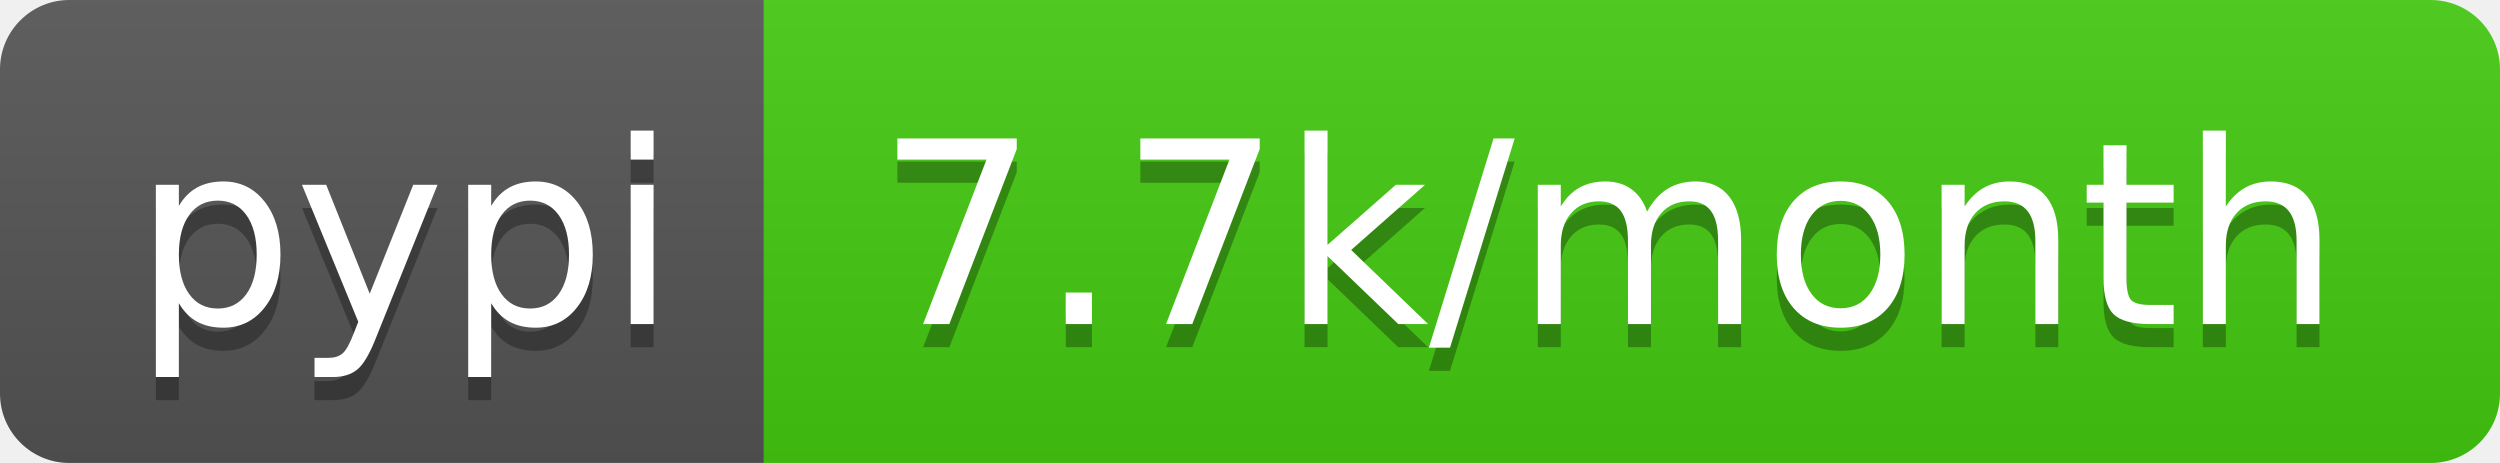
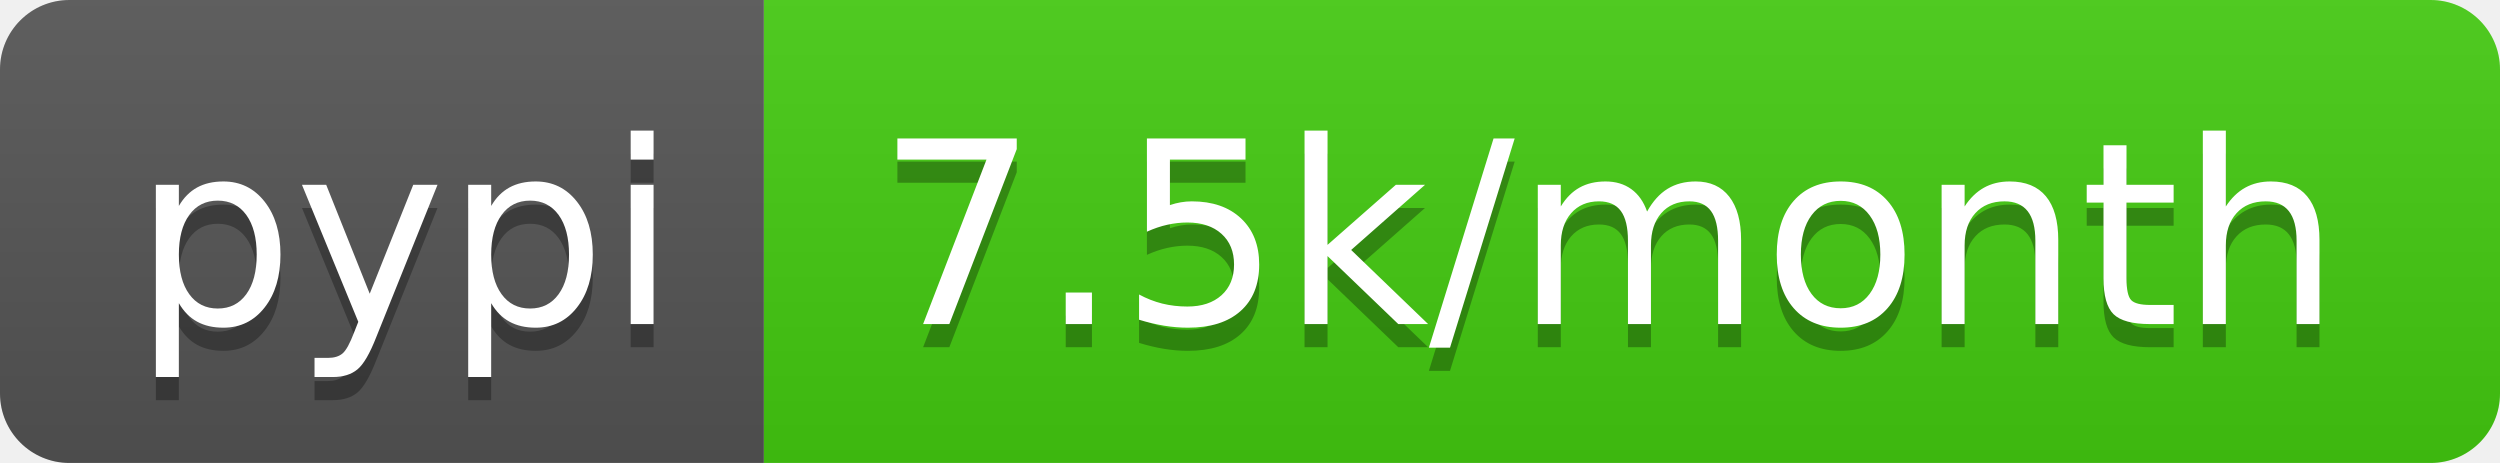
<svg xmlns="http://www.w3.org/2000/svg" width="108" height="20">
  <linearGradient id="b" x2="0" y2="100%">
    <stop offset="0" stop-color="#bbb" stop-opacity=".1" />
    <stop offset="1" stop-opacity=".1" />
  </linearGradient>
  <clipPath id="a">
    <rect width="108" height="20" rx="3" fill="#fff" />
  </clipPath>
  <g clip-path="url(#a)">
    <path fill="#555" d="M0 0h33v20H0z" />
    <path fill="#4c1" d="M33 0h75v20H33z" />
    <path fill="url(#b)" d="M0 0h108v20H0z" />
  </g>
  <g fill="#fff" text-anchor="middle" font-family="DejaVu Sans,Verdana,Geneva,sans-serif" font-size="110">
    <text x="175" y="150" fill="#010101" fill-opacity=".3" transform="scale(.1)" textLength="230">pypi</text>
    <text x="175" y="140" transform="scale(.1)" textLength="230">pypi</text>
-     <text x="695" y="150" fill="#010101" fill-opacity=".3" transform="scale(.1)" textLength="650">7.7k/month</text>
-     <text x="695" y="140" transform="scale(.1)" textLength="650">7.7k/month</text>
+     <text x="695" y="150" fill="#010101" fill-opacity=".3" transform="scale(.1)" textLength="650">7.5k/month</text>
+     <text x="695" y="140" transform="scale(.1)" textLength="650">7.5k/month</text>
  </g>
</svg>
